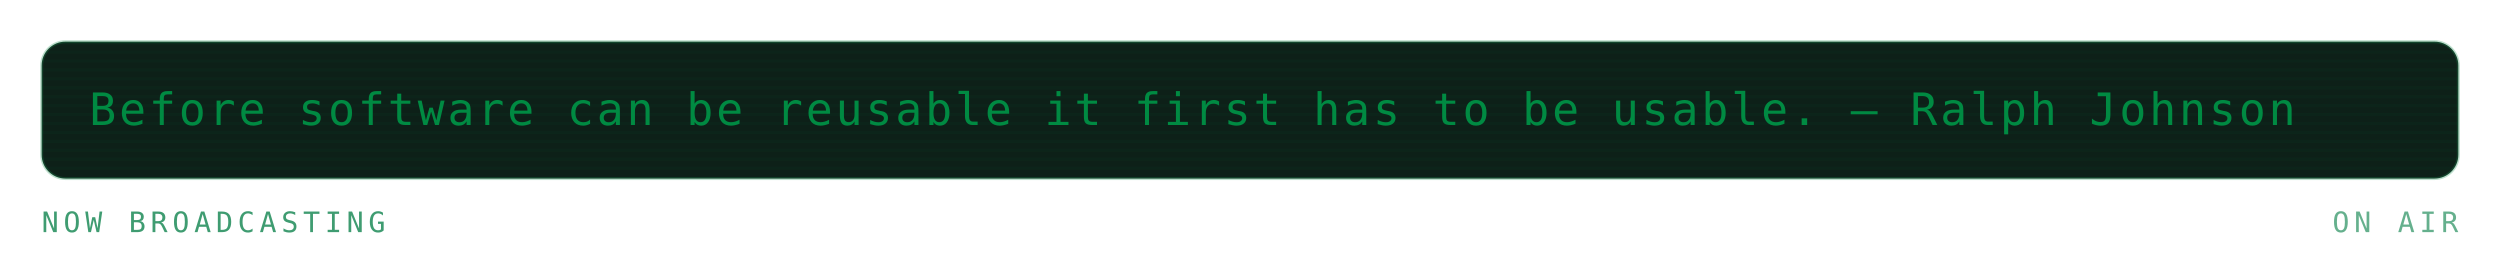
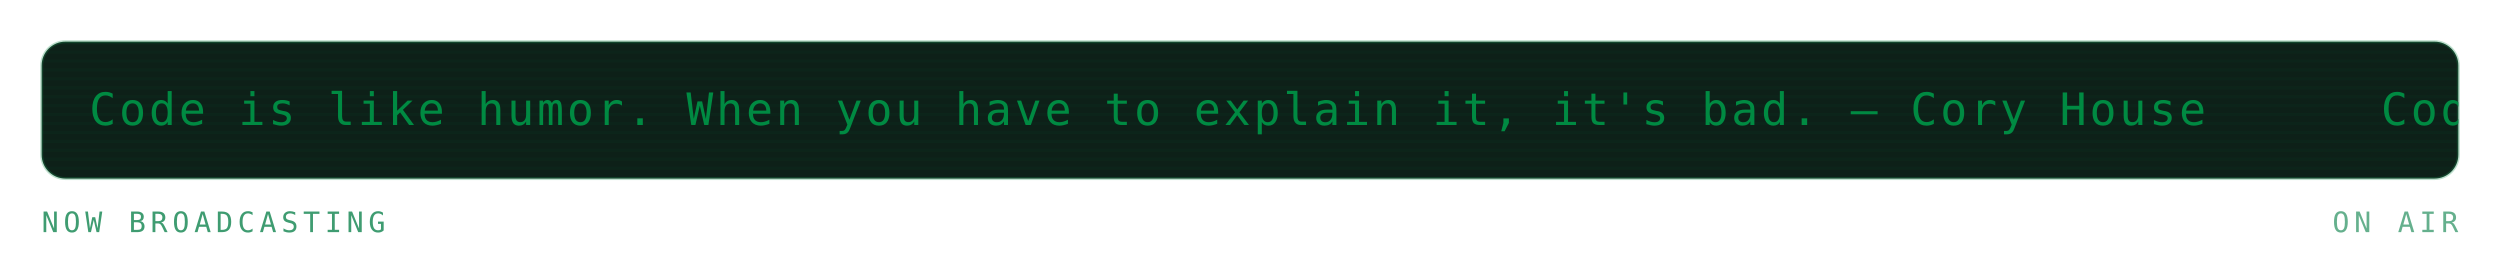
<svg xmlns="http://www.w3.org/2000/svg" viewBox="0 0 840 88" width="840" height="88" role="img" aria-labelledby="mrqt mrqd">
  <defs>
    <linearGradient id="mrqbg" x1="0" y1="0" x2="1" y2="1">
      <stop offset="0" stop-color="#173d2b" />
      <stop offset="1" stop-color="#0d2018" />
    </linearGradient>
  </defs>
  <style>
    .mono{font-family:ui-monospace,SFMono-Regular,Menlo,Consolas,"DejaVu Sans Mono",monospace}
    .lbl{font-size:9.5px;letter-spacing:1.6px;fill:#3f9c71}
    .big{font-size:31px;font-weight:700;fill:#008a42}
    .med{font-size:15px;font-weight:700;fill:#008a42}
    .sm{font-size:11px;fill:#008a42}
    .dim{font-size:11px;fill:#3f9c71}
    
    .pulse{animation:pulse 3.4s ease-in-out infinite}
    @keyframes pulse{0%,100%{opacity:1}50%{opacity:.62}}
    .crt{font-size:15px;fill:#008a42;letter-spacing:1px}
    .caret{animation:blip 1s steps(1) infinite}
    @keyframes blip{0%,49%{opacity:1}50%,100%{opacity:0}}
    .flicker{animation:flick 4.5s ease-in-out infinite}
    @keyframes flick{0%,96%,100%{opacity:1}97%{opacity:.82}98%{opacity:.94}}
</style>
  <g class="flicker">
    <rect x="14" y="14" width="812" height="46" rx="8" fill="#0d2018" stroke="#239359" stroke-opacity="0.3" />
    <defs>
      <clipPath id="mqpanel">
        <rect x="14" y="14" width="812" height="46" rx="8" />
      </clipPath>
    </defs>
    <g clip-path="url(#mqpanel)">
      <g transform="translate(14 14)">
        <rect x="0" y="0" width="812" height="1" fill="#008a42" opacity="0.05" />
        <rect x="0" y="3" width="812" height="1" fill="#008a42" opacity="0.05" />
        <rect x="0" y="6" width="812" height="1" fill="#008a42" opacity="0.05" />
        <rect x="0" y="9" width="812" height="1" fill="#008a42" opacity="0.05" />
        <rect x="0" y="12" width="812" height="1" fill="#008a42" opacity="0.05" />
        <rect x="0" y="15" width="812" height="1" fill="#008a42" opacity="0.05" />
        <rect x="0" y="18" width="812" height="1" fill="#008a42" opacity="0.05" />
        <rect x="0" y="21" width="812" height="1" fill="#008a42" opacity="0.05" />
        <rect x="0" y="24" width="812" height="1" fill="#008a42" opacity="0.05" />
        <rect x="0" y="27" width="812" height="1" fill="#008a42" opacity="0.05" />
        <rect x="0" y="30" width="812" height="1" fill="#008a42" opacity="0.05" />
        <rect x="0" y="33" width="812" height="1" fill="#008a42" opacity="0.05" />
        <rect x="0" y="36" width="812" height="1" fill="#008a42" opacity="0.05" />
        <rect x="0" y="39" width="812" height="1" fill="#008a42" opacity="0.05" />
        <rect x="0" y="42" width="812" height="1" fill="#008a42" opacity="0.05" />
        <g transform="translate(16 0)">
          <g>
-             <animateTransform attributeName="transform" type="translate" from="0 0" to="-800 0" dur="19s" repeatCount="indefinite" />
-             <text class="mono crt" x="0" y="28">Before software can be reusable it first has to be usable. — Ralph Johnson</text>
-             <text class="mono crt" x="800" y="28">Before software can be reusable it first has to be usable. — Ralph Johnson</text>
-             <text class="mono crt" x="1600" y="28">Before software can be reusable it first has to be usable. — Ralph Johnson</text>
-             <text class="mono crt" x="2400" y="28">Before software can be reusable it first has to be usable. — Ralph Johnson</text>
+             <animateTransform attributeName="transform" type="translate" from="0 0" to="-770 0" dur="18s" repeatCount="indefinite" />
+             <text class="mono crt" x="0" y="28">Code is like humor. When you have to explain it, it's bad. — Cory House</text>
+             <text class="mono crt" x="770" y="28">Code is like humor. When you have to explain it, it's bad. — Cory House</text>
+             <text class="mono crt" x="1540" y="28">Code is like humor. When you have to explain it, it's bad. — Cory House</text>
+             <text class="mono crt" x="2310" y="28">Code is like humor. When you have to explain it, it's bad. — Cory House</text>
          </g>
        </g>
      </g>
    </g>
    <text class="mono lbl" x="14" y="78">NOW BROADCASTING</text>
    <text class="mono lbl" x="826" y="78" text-anchor="end" opacity="0.8" fill="#239359">ON AIR</text>
  </g>
</svg>
